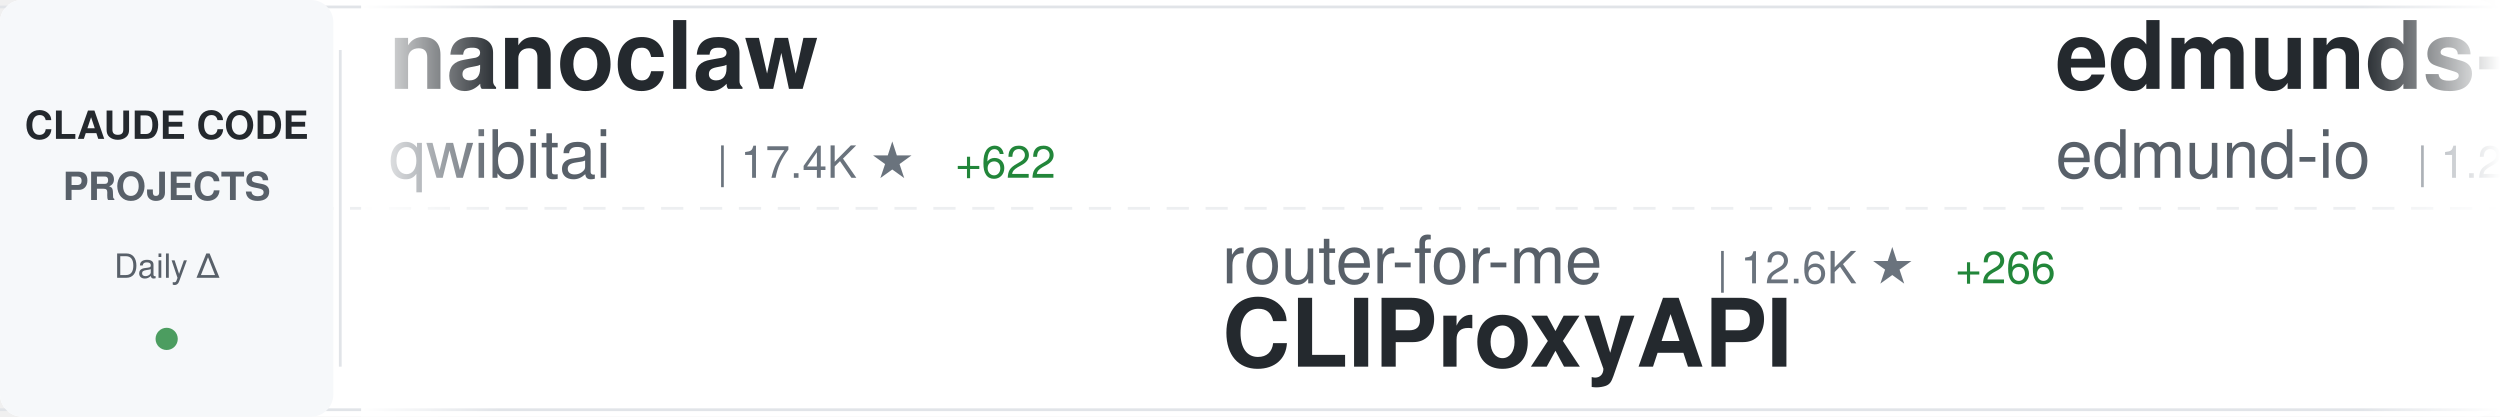
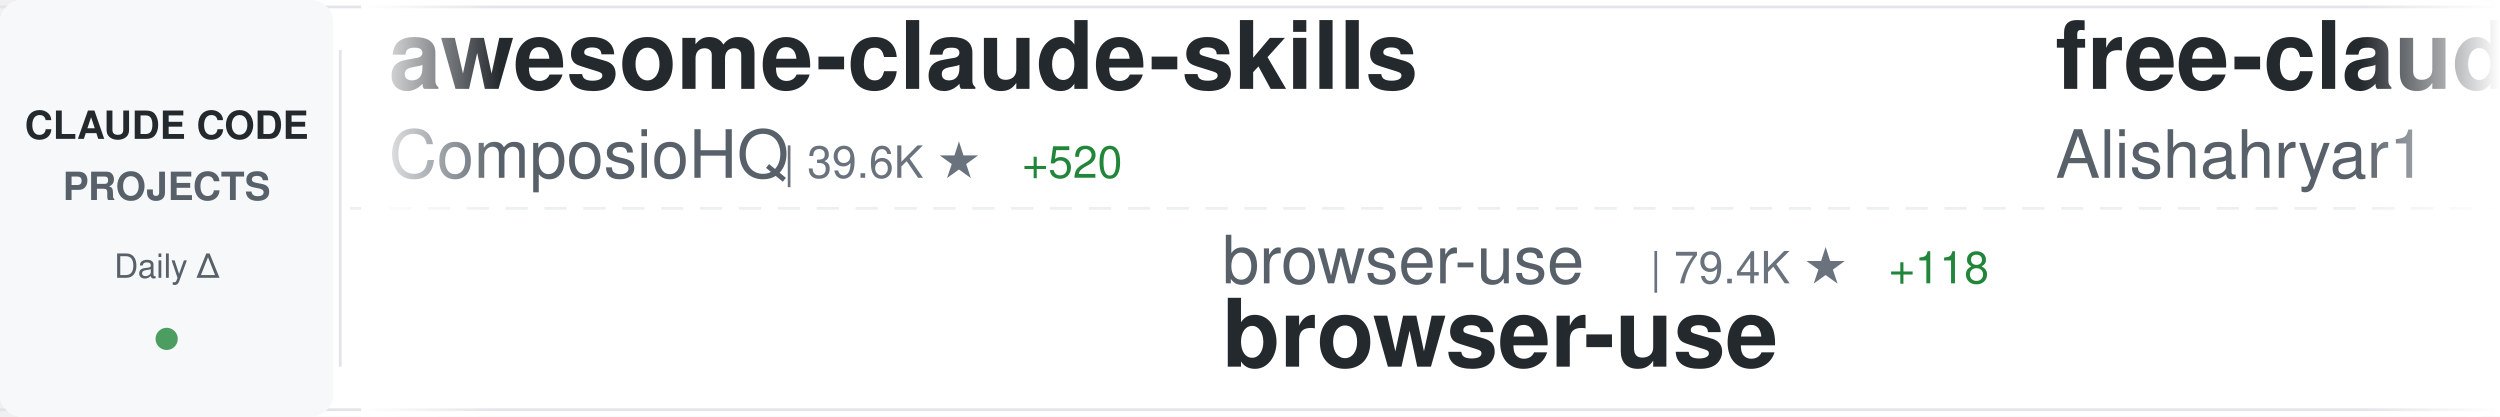
<svg xmlns="http://www.w3.org/2000/svg" width="900" height="150">
  <defs>
    <linearGradient id="awesomeLeftFade" x1="0%" y1="0%" x2="100%" y2="0%">
      <stop offset="0%" style="stop-color:#ffffff;stop-opacity:1" />
      <stop offset="100%" style="stop-color:#ffffff;stop-opacity:0" />
    </linearGradient>
    <linearGradient id="awesomeRightFade" x1="0%" y1="0%" x2="100%" y2="0%">
      <stop offset="0%" style="stop-color:#ffffff;stop-opacity:0" />
      <stop offset="100%" style="stop-color:#ffffff;stop-opacity:1" />
    </linearGradient>
  </defs>
  <rect width="900" height="150" fill="#ffffff" rx="8" />
  <rect x="0" y="2" width="900" height="1" fill="#e1e4e8" />
  <rect x="0" y="147" width="900" height="1" fill="#e1e4e8" />
  <line x1="0" y1="75" x2="900" y2="75" stroke="#e1e4e8" stroke-width="1" stroke-dasharray="8 6" opacity="0.6" />
  <rect x="0" y="0" width="120" height="150" fill="#f6f8fa" rx="8" />
  <text x="60" y="50" font-family="-apple-system, BlinkMacSystemFont, 'Segoe UI', Helvetica, Arial, sans-serif" font-size="14" font-weight="600" fill="#24292e" text-anchor="middle">CLAUDE CODE</text>
  <text x="60" y="72" font-family="-apple-system, BlinkMacSystemFont, 'Segoe UI', Helvetica, Arial, sans-serif" font-size="14" font-weight="600" fill="#586069" text-anchor="middle">PROJECTS</text>
  <text x="60" y="100" font-family="-apple-system, BlinkMacSystemFont, 'Segoe UI', Helvetica, Arial, sans-serif" font-size="12" font-weight="500" fill="#586069" text-anchor="middle">Daily Δ</text>
  <circle cx="60" cy="122" r="4" fill="#22863a" opacity="0.8" />
  <rect x="122" y="18" width="1" height="114" fill="#e1e4e8" />
  <clipPath id="awesomeTickerClip">
    <rect x="130" y="0" width="770" height="150" />
  </clipPath>
  <g clip-path="url(#awesomeTickerClip)">
    <g id="awesomeTickerItems">
      <animateTransform attributeName="transform" attributeType="XML" type="translate" from="0 0" to="-3000 0" dur="54s" repeatCount="indefinite" />
      <g transform="translate(0, 0)">
-         <text x="140" y="32" font-family="-apple-system, BlinkMacSystemFont, 'Segoe UI', Helvetica, Arial, sans-serif" font-size="34" font-weight="600" fill="#24292e">nanoclaw</text>
-         <text x="140" y="64" font-family="-apple-system, BlinkMacSystemFont, 'Segoe UI', Helvetica, Arial, sans-serif" font-size="24" font-weight="400" fill="#586069">qwibitai</text>
-         <text x="258" y="64" font-family="-apple-system, BlinkMacSystemFont, 'Segoe UI', Helvetica, Arial, sans-serif" font-size="16" font-weight="500" fill="#6a737d">| 17.4K ★</text>
-         <text x="344" y="64" font-family="-apple-system, BlinkMacSystemFont, 'Segoe UI', Helvetica, Arial, sans-serif" font-size="16" font-weight="500" fill="#22863a"> +622</text>
+         <text x="140" y="32" font-family="-apple-system, BlinkMacSystemFont, 'Segoe UI', Helvetica, Arial, sans-serif" font-size="34" font-weight="600" fill="#24292e">awesome-claude-skills</text>
+         <text x="140" y="64" font-family="-apple-system, BlinkMacSystemFont, 'Segoe UI', Helvetica, Arial, sans-serif" font-size="24" font-weight="400" fill="#586069">ComposioHQ</text>
+         <text x="282" y="64" font-family="-apple-system, BlinkMacSystemFont, 'Segoe UI', Helvetica, Arial, sans-serif" font-size="16" font-weight="500" fill="#6a737d">| 39.6K ★</text>
+         <text x="368" y="64" font-family="-apple-system, BlinkMacSystemFont, 'Segoe UI', Helvetica, Arial, sans-serif" font-size="16" font-weight="500" fill="#22863a"> +520</text>
      </g>
      <g transform="translate(300, 0)">
+         <text x="140" y="102" font-family="-apple-system, BlinkMacSystemFont, 'Segoe UI', Helvetica, Arial, sans-serif" font-size="24" font-weight="400" fill="#586069">browser-use</text>
+         <text x="294" y="102" font-family="-apple-system, BlinkMacSystemFont, 'Segoe UI', Helvetica, Arial, sans-serif" font-size="16" font-weight="500" fill="#6a737d">| 79.4K ★</text>
+         <text x="380" y="102" font-family="-apple-system, BlinkMacSystemFont, 'Segoe UI', Helvetica, Arial, sans-serif" font-size="16" font-weight="500" fill="#22863a"> +118</text>
+         <text x="140" y="132" font-family="-apple-system, BlinkMacSystemFont, 'Segoe UI', Helvetica, Arial, sans-serif" font-size="34" font-weight="600" fill="#24292e">browser-use</text>
+       </g>
+       <g transform="translate(600, 0)">
+         <text x="140" y="32" font-family="-apple-system, BlinkMacSystemFont, 'Segoe UI', Helvetica, Arial, sans-serif" font-size="34" font-weight="600" fill="#24292e">free-claude-code</text>
+         <text x="140" y="64" font-family="-apple-system, BlinkMacSystemFont, 'Segoe UI', Helvetica, Arial, sans-serif" font-size="24" font-weight="400" fill="#586069">Alishahryar1</text>
+         <text x="306" y="64" font-family="-apple-system, BlinkMacSystemFont, 'Segoe UI', Helvetica, Arial, sans-serif" font-size="16" font-weight="500" fill="#6a737d">| 741 ★</text>
+         <text x="374" y="64" font-family="-apple-system, BlinkMacSystemFont, 'Segoe UI', Helvetica, Arial, sans-serif" font-size="16" font-weight="500" fill="#22863a"> +61</text>
+       </g>
+       <g transform="translate(900, 0)">
+         <text x="140" y="102" font-family="-apple-system, BlinkMacSystemFont, 'Segoe UI', Helvetica, Arial, sans-serif" font-size="24" font-weight="400" fill="#586069">diet103</text>
+         <text x="246" y="102" font-family="-apple-system, BlinkMacSystemFont, 'Segoe UI', Helvetica, Arial, sans-serif" font-size="16" font-weight="500" fill="#6a737d">| 9.1K ★</text>
+         <text x="323" y="102" font-family="-apple-system, BlinkMacSystemFont, 'Segoe UI', Helvetica, Arial, sans-serif" font-size="16" font-weight="500" fill="#22863a"> +16</text>
+         <text x="140" y="132" font-family="-apple-system, BlinkMacSystemFont, 'Segoe UI', Helvetica, Arial, sans-serif" font-size="34" font-weight="600" fill="#24292e">claude-code-infrastructu...</text>
+       </g>
+       <g transform="translate(1200, 0)">
+         <text x="140" y="32" font-family="-apple-system, BlinkMacSystemFont, 'Segoe UI', Helvetica, Arial, sans-serif" font-size="34" font-weight="600" fill="#24292e">claude-code</text>
+         <text x="140" y="64" font-family="-apple-system, BlinkMacSystemFont, 'Segoe UI', Helvetica, Arial, sans-serif" font-size="24" font-weight="400" fill="#586069">MadAppGang</text>
+         <text x="282" y="64" font-family="-apple-system, BlinkMacSystemFont, 'Segoe UI', Helvetica, Arial, sans-serif" font-size="16" font-weight="500" fill="#6a737d">| 241 ★</text>
+       </g>
+       <g transform="translate(1500, 0)">
+         <text x="140" y="102" font-family="-apple-system, BlinkMacSystemFont, 'Segoe UI', Helvetica, Arial, sans-serif" font-size="24" font-weight="400" fill="#586069">frankbria</text>
+         <text x="270" y="102" font-family="-apple-system, BlinkMacSystemFont, 'Segoe UI', Helvetica, Arial, sans-serif" font-size="16" font-weight="500" fill="#6a737d">| 7.4K ★</text>
+         <text x="347" y="102" font-family="-apple-system, BlinkMacSystemFont, 'Segoe UI', Helvetica, Arial, sans-serif" font-size="16" font-weight="500" fill="#22863a"> +42</text>
+         <text x="140" y="132" font-family="-apple-system, BlinkMacSystemFont, 'Segoe UI', Helvetica, Arial, sans-serif" font-size="34" font-weight="600" fill="#24292e">ralph-claude-code</text>
+       </g>
+       <g transform="translate(1800, 0)">
+         <text x="140" y="32" font-family="-apple-system, BlinkMacSystemFont, 'Segoe UI', Helvetica, Arial, sans-serif" font-size="34" font-weight="600" fill="#24292e">oh-my-opencode</text>
+         <text x="140" y="64" font-family="-apple-system, BlinkMacSystemFont, 'Segoe UI', Helvetica, Arial, sans-serif" font-size="24" font-weight="400" fill="#586069">code-yeongyu</text>
+         <text x="306" y="64" font-family="-apple-system, BlinkMacSystemFont, 'Segoe UI', Helvetica, Arial, sans-serif" font-size="16" font-weight="500" fill="#6a737d">| 36.2K ★</text>
+         <text x="392" y="64" font-family="-apple-system, BlinkMacSystemFont, 'Segoe UI', Helvetica, Arial, sans-serif" font-size="16" font-weight="500" fill="#22863a"> +409</text>
+       </g>
+       <g transform="translate(2100, 0)">
+         <text x="140" y="102" font-family="-apple-system, BlinkMacSystemFont, 'Segoe UI', Helvetica, Arial, sans-serif" font-size="24" font-weight="400" fill="#586069">anthropics</text>
+         <text x="282" y="102" font-family="-apple-system, BlinkMacSystemFont, 'Segoe UI', Helvetica, Arial, sans-serif" font-size="16" font-weight="500" fill="#6a737d">| 6.0K ★</text>
+         <text x="359" y="102" font-family="-apple-system, BlinkMacSystemFont, 'Segoe UI', Helvetica, Arial, sans-serif" font-size="16" font-weight="500" fill="#22863a"> +24</text>
+         <text x="140" y="132" font-family="-apple-system, BlinkMacSystemFont, 'Segoe UI', Helvetica, Arial, sans-serif" font-size="34" font-weight="600" fill="#24292e">claude-code-action</text>
+       </g>
+       <g transform="translate(2400, 0)">
+         <text x="140" y="32" font-family="-apple-system, BlinkMacSystemFont, 'Segoe UI', Helvetica, Arial, sans-serif" font-size="34" font-weight="600" fill="#24292e">claude-code-source-code-...</text>
+         <text x="140" y="64" font-family="-apple-system, BlinkMacSystemFont, 'Segoe UI', Helvetica, Arial, sans-serif" font-size="24" font-weight="400" fill="#586069">ghuntley</text>
+         <text x="258" y="64" font-family="-apple-system, BlinkMacSystemFont, 'Segoe UI', Helvetica, Arial, sans-serif" font-size="16" font-weight="500" fill="#6a737d">| 851 ★</text>
+         <text x="326" y="64" font-family="-apple-system, BlinkMacSystemFont, 'Segoe UI', Helvetica, Arial, sans-serif" font-size="16" font-weight="500" fill="#22863a"> +3</text>
+       </g>
+       <g transform="translate(2700, 0)">
        <text x="140" y="102" font-family="-apple-system, BlinkMacSystemFont, 'Segoe UI', Helvetica, Arial, sans-serif" font-size="24" font-weight="400" fill="#586069">router-for-me</text>
-         <text x="318" y="102" font-family="-apple-system, BlinkMacSystemFont, 'Segoe UI', Helvetica, Arial, sans-serif" font-size="16" font-weight="500" fill="#6a737d">| 12.6K ★</text>
-         <text x="404" y="102" font-family="-apple-system, BlinkMacSystemFont, 'Segoe UI', Helvetica, Arial, sans-serif" font-size="16" font-weight="500" fill="#22863a"> +266</text>
+         <text x="318" y="102" font-family="-apple-system, BlinkMacSystemFont, 'Segoe UI', Helvetica, Arial, sans-serif" font-size="16" font-weight="500" fill="#6a737d">| 12.7K ★</text>
+         <text x="404" y="102" font-family="-apple-system, BlinkMacSystemFont, 'Segoe UI', Helvetica, Arial, sans-serif" font-size="16" font-weight="500" fill="#22863a"> +287</text>
        <text x="140" y="132" font-family="-apple-system, BlinkMacSystemFont, 'Segoe UI', Helvetica, Arial, sans-serif" font-size="34" font-weight="600" fill="#24292e">CLIProxyAPI</text>
      </g>
-       <g transform="translate(600, 0)">
-         <text x="140" y="32" font-family="-apple-system, BlinkMacSystemFont, 'Segoe UI', Helvetica, Arial, sans-serif" font-size="34" font-weight="600" fill="#24292e">edmunds-claude-code</text>
-         <text x="140" y="64" font-family="-apple-system, BlinkMacSystemFont, 'Segoe UI', Helvetica, Arial, sans-serif" font-size="24" font-weight="400" fill="#586069">edmund-io</text>
-         <text x="270" y="64" font-family="-apple-system, BlinkMacSystemFont, 'Segoe UI', Helvetica, Arial, sans-serif" font-size="16" font-weight="500" fill="#6a737d">| 1.2K ★</text>
-         <text x="347" y="64" font-family="-apple-system, BlinkMacSystemFont, 'Segoe UI', Helvetica, Arial, sans-serif" font-size="16" font-weight="500" fill="#22863a"> +4</text>
-       </g>
-       <g transform="translate(900, 0)">
-         <text x="140" y="102" font-family="-apple-system, BlinkMacSystemFont, 'Segoe UI', Helvetica, Arial, sans-serif" font-size="24" font-weight="400" fill="#586069">numman-ali</text>
-         <text x="282" y="102" font-family="-apple-system, BlinkMacSystemFont, 'Segoe UI', Helvetica, Arial, sans-serif" font-size="16" font-weight="500" fill="#6a737d">| 8.7K ★</text>
-         <text x="359" y="102" font-family="-apple-system, BlinkMacSystemFont, 'Segoe UI', Helvetica, Arial, sans-serif" font-size="16" font-weight="500" fill="#22863a"> +24</text>
-         <text x="140" y="132" font-family="-apple-system, BlinkMacSystemFont, 'Segoe UI', Helvetica, Arial, sans-serif" font-size="34" font-weight="600" fill="#24292e">openskills</text>
-       </g>
-       <g transform="translate(1200, 0)">
-         <text x="140" y="32" font-family="-apple-system, BlinkMacSystemFont, 'Segoe UI', Helvetica, Arial, sans-serif" font-size="34" font-weight="600" fill="#24292e">claude-agent-sdk-python</text>
-         <text x="140" y="64" font-family="-apple-system, BlinkMacSystemFont, 'Segoe UI', Helvetica, Arial, sans-serif" font-size="24" font-weight="400" fill="#586069">anthropics</text>
-         <text x="282" y="64" font-family="-apple-system, BlinkMacSystemFont, 'Segoe UI', Helvetica, Arial, sans-serif" font-size="16" font-weight="500" fill="#6a737d">| 5.1K ★</text>
-         <text x="359" y="64" font-family="-apple-system, BlinkMacSystemFont, 'Segoe UI', Helvetica, Arial, sans-serif" font-size="16" font-weight="500" fill="#22863a"> +24</text>
-       </g>
-       <g transform="translate(1500, 0)">
-         <text x="140" y="102" font-family="-apple-system, BlinkMacSystemFont, 'Segoe UI', Helvetica, Arial, sans-serif" font-size="24" font-weight="400" fill="#586069">severity1</text>
-         <text x="270" y="102" font-family="-apple-system, BlinkMacSystemFont, 'Segoe UI', Helvetica, Arial, sans-serif" font-size="16" font-weight="500" fill="#6a737d">| 1.2K ★</text>
-         <text x="347" y="102" font-family="-apple-system, BlinkMacSystemFont, 'Segoe UI', Helvetica, Arial, sans-serif" font-size="16" font-weight="500" fill="#22863a"> +2</text>
-         <text x="140" y="132" font-family="-apple-system, BlinkMacSystemFont, 'Segoe UI', Helvetica, Arial, sans-serif" font-size="34" font-weight="600" fill="#24292e">claude-code-prompt-impro...</text>
-       </g>
-       <g transform="translate(1800, 0)">
-         <text x="140" y="32" font-family="-apple-system, BlinkMacSystemFont, 'Segoe UI', Helvetica, Arial, sans-serif" font-size="34" font-weight="600" fill="#24292e">claude-code</text>
-         <text x="140" y="64" font-family="-apple-system, BlinkMacSystemFont, 'Segoe UI', Helvetica, Arial, sans-serif" font-size="24" font-weight="400" fill="#586069">anthropics</text>
-         <text x="282" y="64" font-family="-apple-system, BlinkMacSystemFont, 'Segoe UI', Helvetica, Arial, sans-serif" font-size="16" font-weight="500" fill="#6a737d">| 72.6K ★</text>
-         <text x="368" y="64" font-family="-apple-system, BlinkMacSystemFont, 'Segoe UI', Helvetica, Arial, sans-serif" font-size="16" font-weight="500" fill="#22863a"> +461</text>
-       </g>
-       <g transform="translate(2100, 0)">
-         <text x="140" y="102" font-family="-apple-system, BlinkMacSystemFont, 'Segoe UI', Helvetica, Arial, sans-serif" font-size="24" font-weight="400" fill="#586069">catlog22</text>
-         <text x="258" y="102" font-family="-apple-system, BlinkMacSystemFont, 'Segoe UI', Helvetica, Arial, sans-serif" font-size="16" font-weight="500" fill="#6a737d">| 1.4K ★</text>
-         <text x="335" y="102" font-family="-apple-system, BlinkMacSystemFont, 'Segoe UI', Helvetica, Arial, sans-serif" font-size="16" font-weight="500" fill="#22863a"> +18</text>
-         <text x="140" y="132" font-family="-apple-system, BlinkMacSystemFont, 'Segoe UI', Helvetica, Arial, sans-serif" font-size="34" font-weight="600" fill="#24292e">Claude-Code-Workflow</text>
-       </g>
-       <g transform="translate(2400, 0)">
-         <text x="140" y="32" font-family="-apple-system, BlinkMacSystemFont, 'Segoe UI', Helvetica, Arial, sans-serif" font-size="34" font-weight="600" fill="#24292e">vibe-coding</text>
-         <text x="140" y="64" font-family="-apple-system, BlinkMacSystemFont, 'Segoe UI', Helvetica, Arial, sans-serif" font-size="24" font-weight="400" fill="#586069">EnzeD</text>
-         <text x="222" y="64" font-family="-apple-system, BlinkMacSystemFont, 'Segoe UI', Helvetica, Arial, sans-serif" font-size="16" font-weight="500" fill="#6a737d">| 4.0K ★</text>
-         <text x="299" y="64" font-family="-apple-system, BlinkMacSystemFont, 'Segoe UI', Helvetica, Arial, sans-serif" font-size="16" font-weight="500" fill="#22863a"> +5</text>
-       </g>
-       <g transform="translate(2700, 0)">
-         <text x="140" y="102" font-family="-apple-system, BlinkMacSystemFont, 'Segoe UI', Helvetica, Arial, sans-serif" font-size="24" font-weight="400" fill="#586069">peterkrueck</text>
-         <text x="294" y="102" font-family="-apple-system, BlinkMacSystemFont, 'Segoe UI', Helvetica, Arial, sans-serif" font-size="16" font-weight="500" fill="#6a737d">| 1.3K ★</text>
-         <text x="140" y="132" font-family="-apple-system, BlinkMacSystemFont, 'Segoe UI', Helvetica, Arial, sans-serif" font-size="34" font-weight="600" fill="#24292e">Claude-Code-Development-...</text>
-       </g>
      <g transform="translate(3000, 0)">
-         <text x="140" y="32" font-family="-apple-system, BlinkMacSystemFont, 'Segoe UI', Helvetica, Arial, sans-serif" font-size="34" font-weight="600" fill="#24292e">nanoclaw</text>
-         <text x="140" y="64" font-family="-apple-system, BlinkMacSystemFont, 'Segoe UI', Helvetica, Arial, sans-serif" font-size="24" font-weight="400" fill="#586069">qwibitai</text>
-         <text x="258" y="64" font-family="-apple-system, BlinkMacSystemFont, 'Segoe UI', Helvetica, Arial, sans-serif" font-size="16" font-weight="500" fill="#6a737d">| 17.4K ★</text>
-         <text x="344" y="64" font-family="-apple-system, BlinkMacSystemFont, 'Segoe UI', Helvetica, Arial, sans-serif" font-size="16" font-weight="500" fill="#22863a"> +622</text>
+         <text x="140" y="32" font-family="-apple-system, BlinkMacSystemFont, 'Segoe UI', Helvetica, Arial, sans-serif" font-size="34" font-weight="600" fill="#24292e">awesome-claude-skills</text>
+         <text x="140" y="64" font-family="-apple-system, BlinkMacSystemFont, 'Segoe UI', Helvetica, Arial, sans-serif" font-size="24" font-weight="400" fill="#586069">ComposioHQ</text>
+         <text x="282" y="64" font-family="-apple-system, BlinkMacSystemFont, 'Segoe UI', Helvetica, Arial, sans-serif" font-size="16" font-weight="500" fill="#6a737d">| 39.6K ★</text>
+         <text x="368" y="64" font-family="-apple-system, BlinkMacSystemFont, 'Segoe UI', Helvetica, Arial, sans-serif" font-size="16" font-weight="500" fill="#22863a"> +520</text>
      </g>
      <g transform="translate(3300, 0)">
-         <text x="140" y="102" font-family="-apple-system, BlinkMacSystemFont, 'Segoe UI', Helvetica, Arial, sans-serif" font-size="24" font-weight="400" fill="#586069">router-for-me</text>
-         <text x="318" y="102" font-family="-apple-system, BlinkMacSystemFont, 'Segoe UI', Helvetica, Arial, sans-serif" font-size="16" font-weight="500" fill="#6a737d">| 12.6K ★</text>
-         <text x="404" y="102" font-family="-apple-system, BlinkMacSystemFont, 'Segoe UI', Helvetica, Arial, sans-serif" font-size="16" font-weight="500" fill="#22863a"> +266</text>
-         <text x="140" y="132" font-family="-apple-system, BlinkMacSystemFont, 'Segoe UI', Helvetica, Arial, sans-serif" font-size="34" font-weight="600" fill="#24292e">CLIProxyAPI</text>
+         <text x="140" y="102" font-family="-apple-system, BlinkMacSystemFont, 'Segoe UI', Helvetica, Arial, sans-serif" font-size="24" font-weight="400" fill="#586069">browser-use</text>
+         <text x="294" y="102" font-family="-apple-system, BlinkMacSystemFont, 'Segoe UI', Helvetica, Arial, sans-serif" font-size="16" font-weight="500" fill="#6a737d">| 79.4K ★</text>
+         <text x="380" y="102" font-family="-apple-system, BlinkMacSystemFont, 'Segoe UI', Helvetica, Arial, sans-serif" font-size="16" font-weight="500" fill="#22863a"> +118</text>
+         <text x="140" y="132" font-family="-apple-system, BlinkMacSystemFont, 'Segoe UI', Helvetica, Arial, sans-serif" font-size="34" font-weight="600" fill="#24292e">browser-use</text>
      </g>
      <g transform="translate(3600, 0)">
-         <text x="140" y="32" font-family="-apple-system, BlinkMacSystemFont, 'Segoe UI', Helvetica, Arial, sans-serif" font-size="34" font-weight="600" fill="#24292e">edmunds-claude-code</text>
-         <text x="140" y="64" font-family="-apple-system, BlinkMacSystemFont, 'Segoe UI', Helvetica, Arial, sans-serif" font-size="24" font-weight="400" fill="#586069">edmund-io</text>
-         <text x="270" y="64" font-family="-apple-system, BlinkMacSystemFont, 'Segoe UI', Helvetica, Arial, sans-serif" font-size="16" font-weight="500" fill="#6a737d">| 1.2K ★</text>
-         <text x="347" y="64" font-family="-apple-system, BlinkMacSystemFont, 'Segoe UI', Helvetica, Arial, sans-serif" font-size="16" font-weight="500" fill="#22863a"> +4</text>
+         <text x="140" y="32" font-family="-apple-system, BlinkMacSystemFont, 'Segoe UI', Helvetica, Arial, sans-serif" font-size="34" font-weight="600" fill="#24292e">free-claude-code</text>
+         <text x="140" y="64" font-family="-apple-system, BlinkMacSystemFont, 'Segoe UI', Helvetica, Arial, sans-serif" font-size="24" font-weight="400" fill="#586069">Alishahryar1</text>
+         <text x="306" y="64" font-family="-apple-system, BlinkMacSystemFont, 'Segoe UI', Helvetica, Arial, sans-serif" font-size="16" font-weight="500" fill="#6a737d">| 741 ★</text>
+         <text x="374" y="64" font-family="-apple-system, BlinkMacSystemFont, 'Segoe UI', Helvetica, Arial, sans-serif" font-size="16" font-weight="500" fill="#22863a"> +61</text>
      </g>
      <g transform="translate(3900, 0)">
-         <text x="140" y="102" font-family="-apple-system, BlinkMacSystemFont, 'Segoe UI', Helvetica, Arial, sans-serif" font-size="24" font-weight="400" fill="#586069">numman-ali</text>
-         <text x="282" y="102" font-family="-apple-system, BlinkMacSystemFont, 'Segoe UI', Helvetica, Arial, sans-serif" font-size="16" font-weight="500" fill="#6a737d">| 8.7K ★</text>
-         <text x="359" y="102" font-family="-apple-system, BlinkMacSystemFont, 'Segoe UI', Helvetica, Arial, sans-serif" font-size="16" font-weight="500" fill="#22863a"> +24</text>
-         <text x="140" y="132" font-family="-apple-system, BlinkMacSystemFont, 'Segoe UI', Helvetica, Arial, sans-serif" font-size="34" font-weight="600" fill="#24292e">openskills</text>
+         <text x="140" y="102" font-family="-apple-system, BlinkMacSystemFont, 'Segoe UI', Helvetica, Arial, sans-serif" font-size="24" font-weight="400" fill="#586069">diet103</text>
+         <text x="246" y="102" font-family="-apple-system, BlinkMacSystemFont, 'Segoe UI', Helvetica, Arial, sans-serif" font-size="16" font-weight="500" fill="#6a737d">| 9.1K ★</text>
+         <text x="323" y="102" font-family="-apple-system, BlinkMacSystemFont, 'Segoe UI', Helvetica, Arial, sans-serif" font-size="16" font-weight="500" fill="#22863a"> +16</text>
+         <text x="140" y="132" font-family="-apple-system, BlinkMacSystemFont, 'Segoe UI', Helvetica, Arial, sans-serif" font-size="34" font-weight="600" fill="#24292e">claude-code-infrastructu...</text>
      </g>
    </g>
  </g>
  <rect x="130" y="0" width="50" height="150" fill="url(#awesomeLeftFade)" />
  <rect x="850" y="0" width="50" height="150" fill="url(#awesomeRightFade)" />
</svg>
